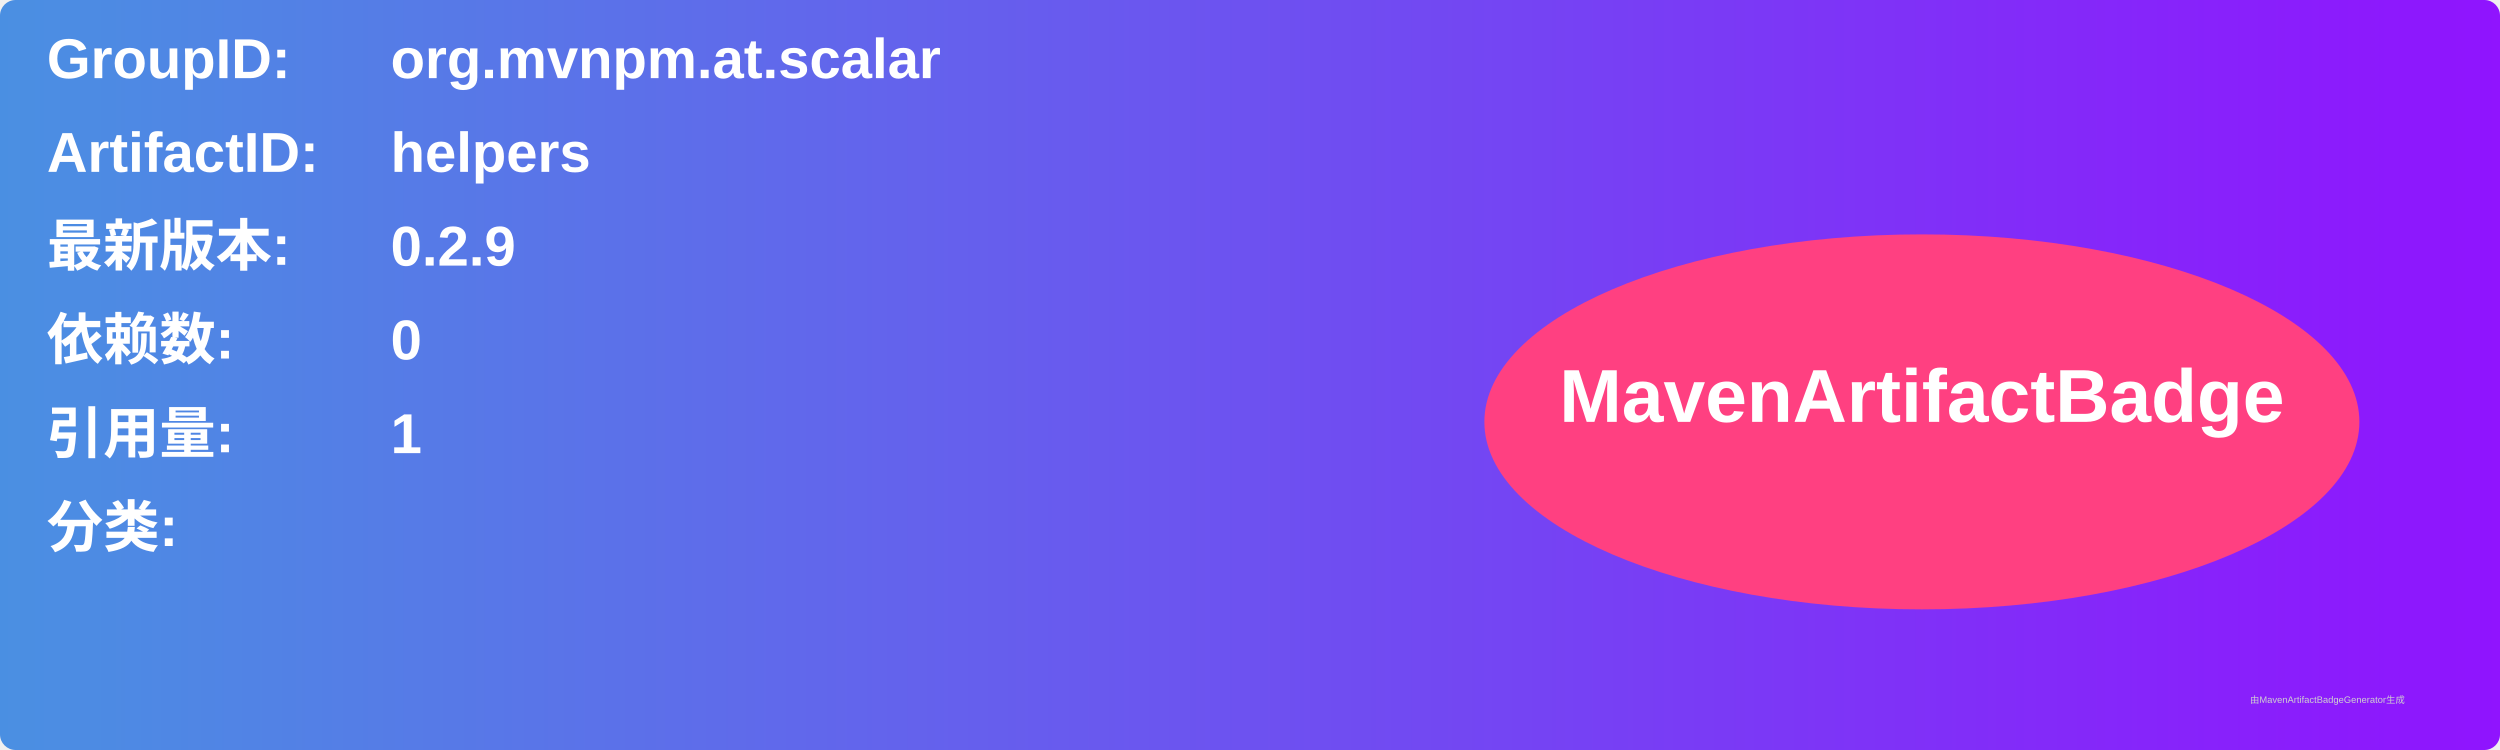
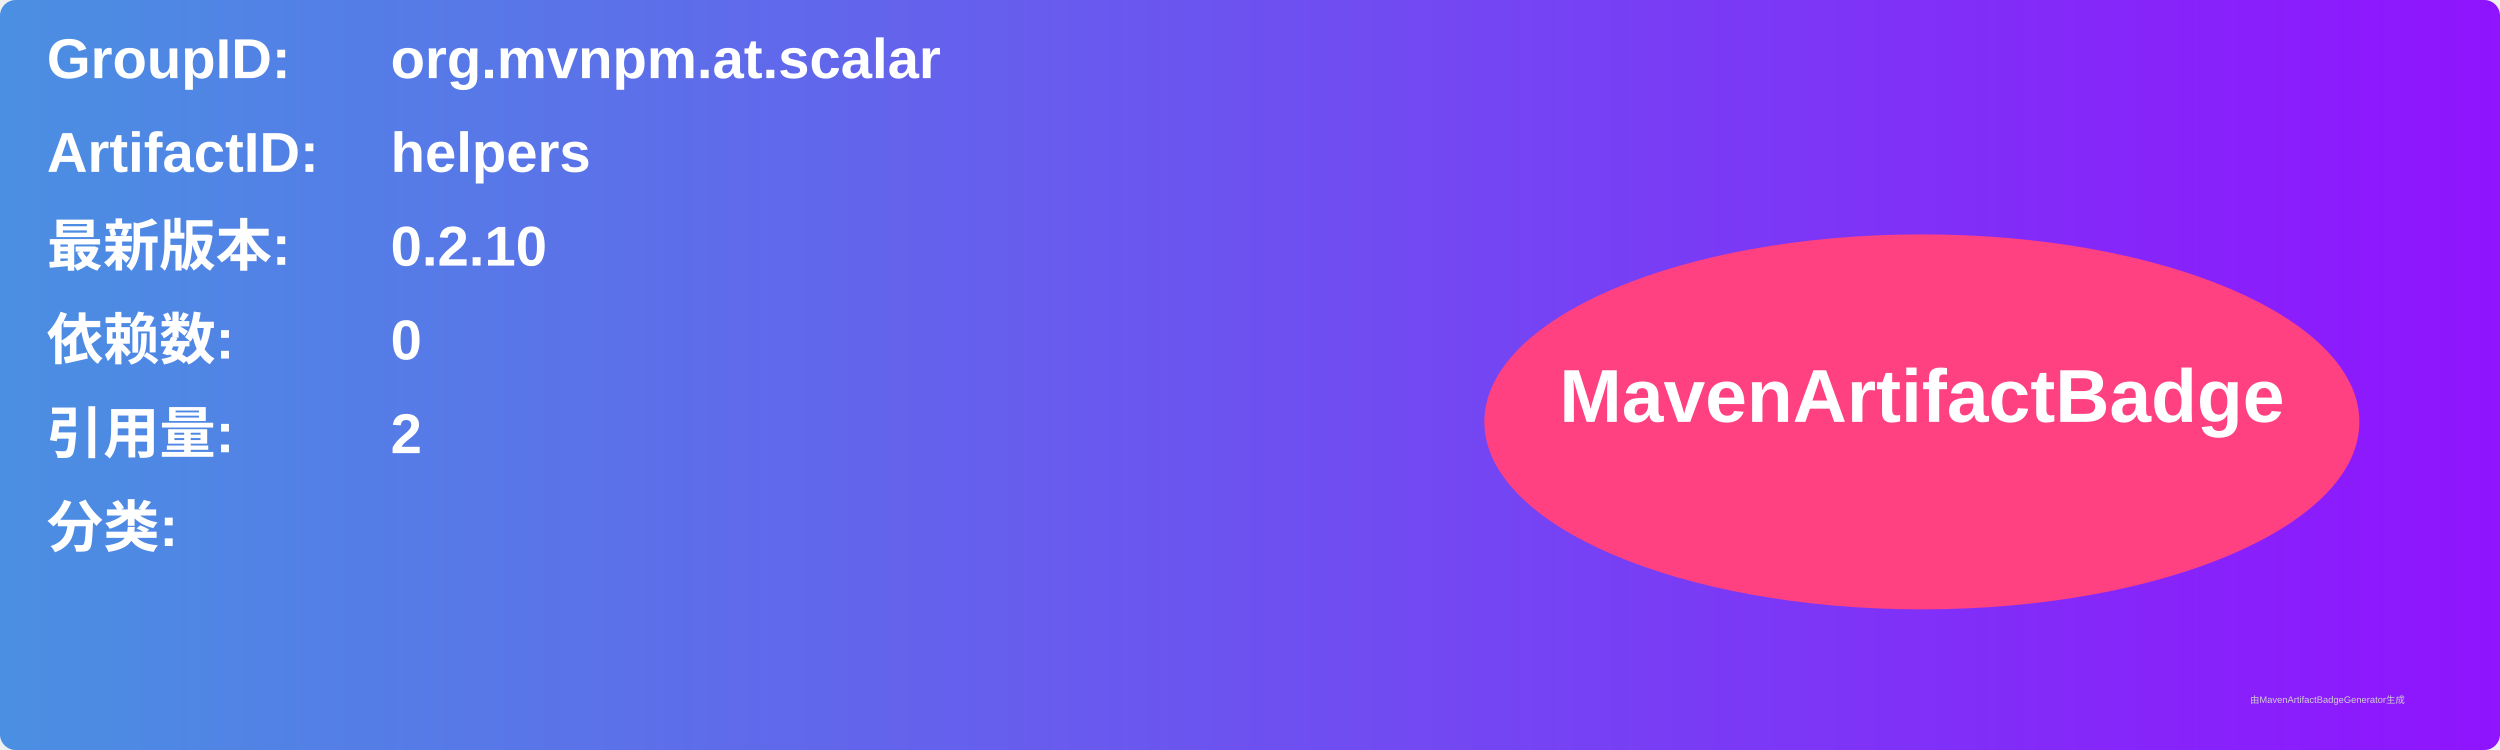
<svg xmlns="http://www.w3.org/2000/svg" width="800" height="240" viewBox="0 0 800 240">
  <linearGradient id="grad" x1="0%" y1="0%" x2="100%" y2="0%">
    <stop offset="0%" stop-color="#4a90e2" />
    <stop offset="100%" stop-color="#9013fe" />
  </linearGradient>
  <rect width="100%" height="100%" rx="5" ry="5" fill="url(#grad)" />
  <g transform="translate(15, 15)">
    <text x="0" y="10" font-family="Arial" font-size="18" fill="white" font-weight="bold" width="260">GroupID:</text>
    <text x="110" y="10" font-family="Arial" font-size="18" fill="white" font-weight="bold" width="460">org.mvnpm.at.scalar</text>
    <text x="0" y="40" font-family="Arial" font-size="18" fill="white" font-weight="bold" width="260">ArtifactID:</text>
    <text x="110" y="40" font-family="Arial" font-size="18" fill="white" font-weight="bold" width="460">helpers</text>
    <text x="0" y="70" font-family="Arial" font-size="18" fill="white" font-weight="bold">最新版本:</text>
    <text x="110" y="70" font-family="Arial" font-size="18" fill="white" font-weight="bold">
-       <tspan font-weight="bold">0.2.9</tspan>
+       <tspan font-weight="bold">0.2.10</tspan>
    </text>
    <text x="0" y="100" font-family="Arial" font-size="18" fill="white" font-weight="bold">依赖数: </text>
    <text x="110" y="100" font-family="Arial" font-size="18" fill="white">
      <tspan font-weight="bold">0</tspan>
    </text>
    <text x="0" y="130" font-family="Arial" font-size="18" fill="white" font-weight="bold">引用量: </text>
    <text x="110" y="130" font-family="Arial" font-size="18" fill="white">
-       <tspan font-weight="bold">1</tspan>
+       <tspan font-weight="bold">2</tspan>
    </text>
    <text x="0" y="160" font-family="Arial" font-size="18" fill="white" font-weight="bold">分类:</text>
    <text x="10" y="190" font-family="Arial" font-size="10" fill="white">
      <tspan font-weight="bold" />
    </text>
    <ellipse cx="600" cy="120" rx="140" ry="60" fill="#ff4081" />
    <text x="600" y="120" text-anchor="middle" font-family="Arial" font-size="24" fill="white" font-weight="bold">MavenArtifactBadge</text>
  </g>
  <text x="720" y="225" font-family="Arial" font-size="3" fill="#d0d0d0">由MavenArtifactBadgeGenerator生成</text>
</svg>
